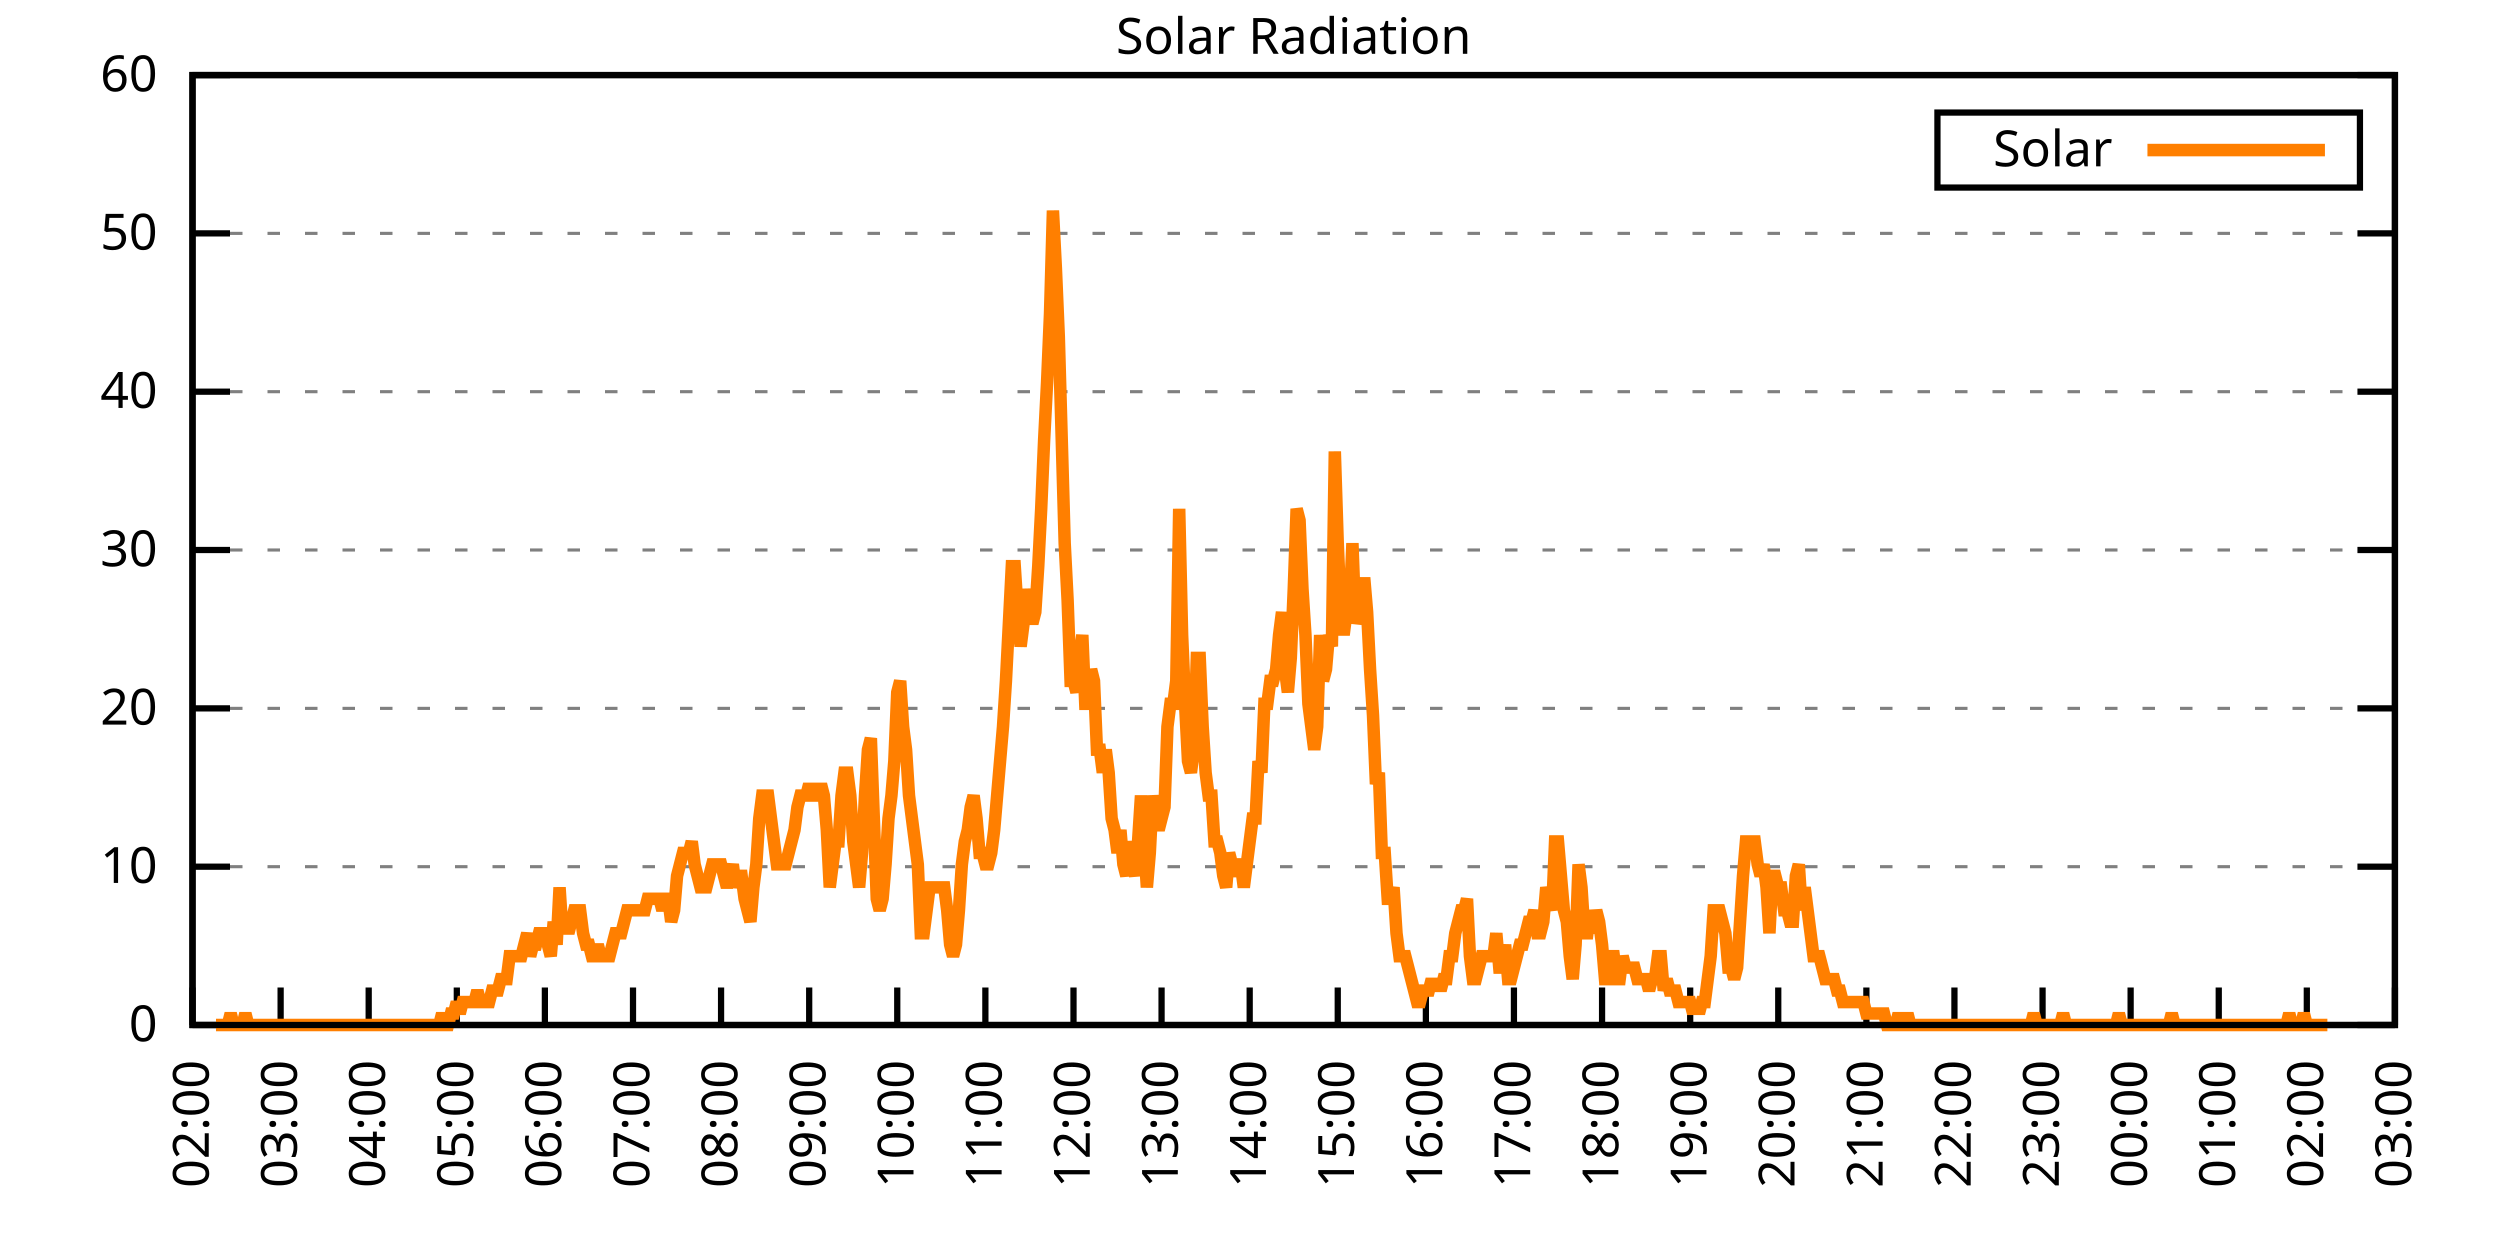
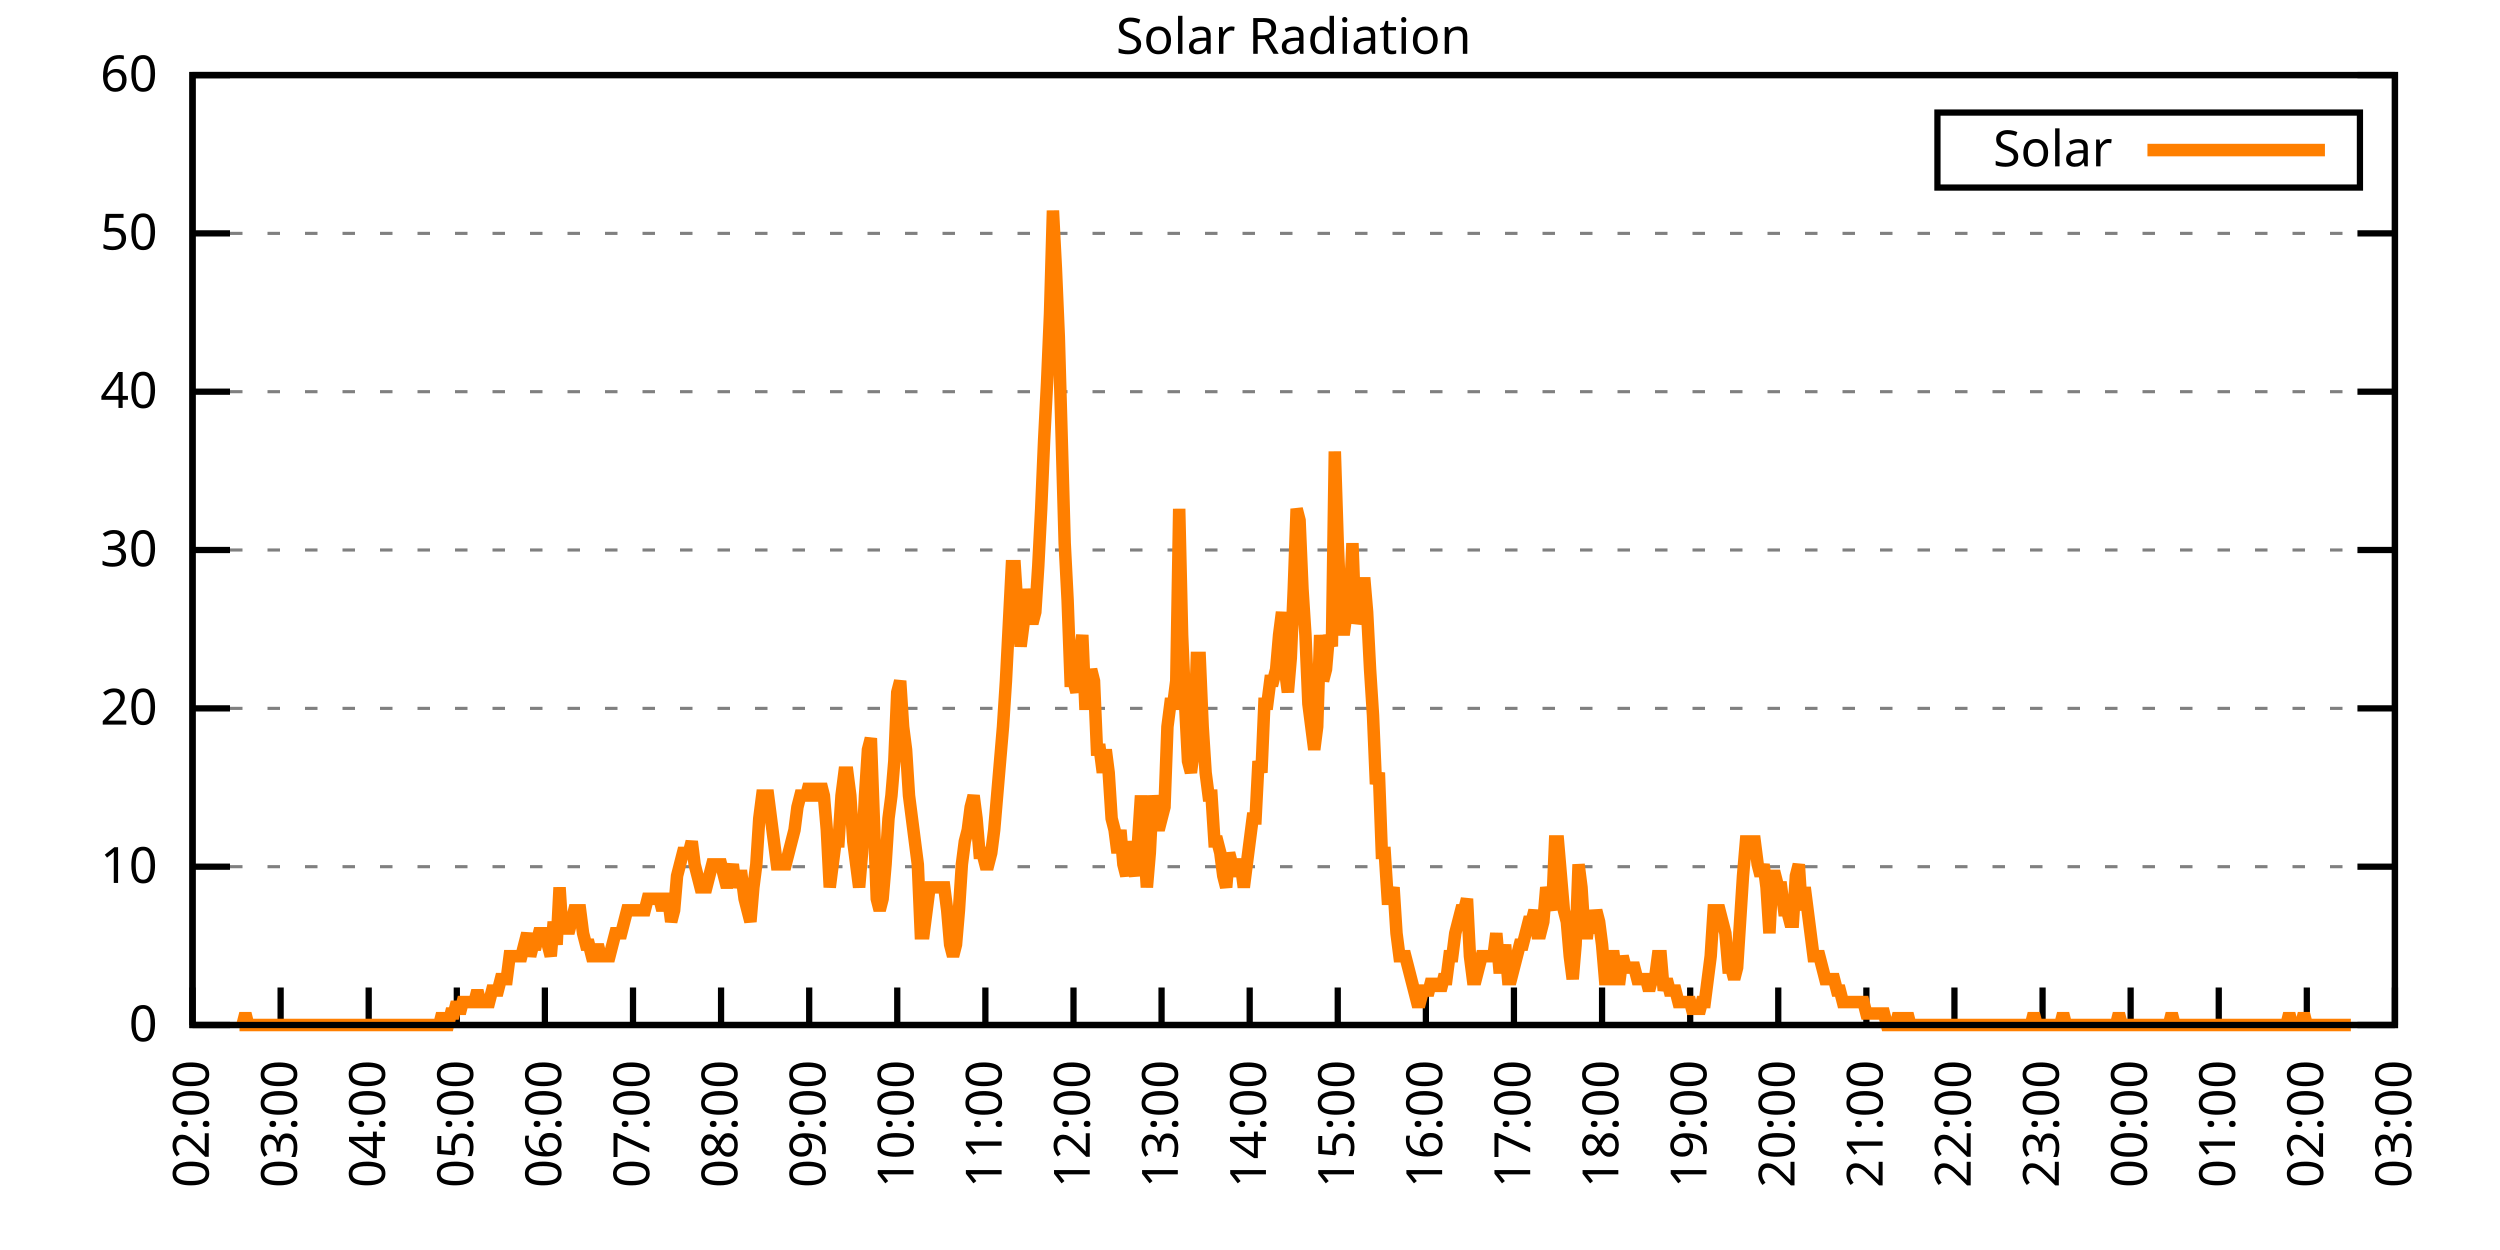
<svg xmlns="http://www.w3.org/2000/svg" xmlns:xlink="http://www.w3.org/1999/xlink" width="400" height="200" viewBox="0 0 400 200">
  <g id="gnuplot_canvas">
    <rect x="0" y="0" width="400" height="200" fill="none" />
    <defs>
      <circle id="gpDot" r="0.5" stroke-width="0.5" stroke="currentColor" />
      <path id="gpPt0" stroke-width="0.333" stroke="currentColor" d="M-1,0 h2 M0,-1 v2" />
      <path id="gpPt1" stroke-width="0.333" stroke="currentColor" d="M-1,-1 L1,1 M1,-1 L-1,1" />
      <path id="gpPt2" stroke-width="0.333" stroke="currentColor" d="M-1,0 L1,0 M0,-1 L0,1 M-1,-1 L1,1 M-1,1 L1,-1" />
      <rect id="gpPt3" stroke-width="0.333" stroke="currentColor" x="-1" y="-1" width="2" height="2" />
      <rect id="gpPt4" stroke-width="0.333" stroke="currentColor" fill="currentColor" x="-1" y="-1" width="2" height="2" />
      <circle id="gpPt5" stroke-width="0.333" stroke="currentColor" cx="0" cy="0" r="1" />
      <use xlink:href="#gpPt5" id="gpPt6" fill="currentColor" stroke="none" />
      <path id="gpPt7" stroke-width="0.333" stroke="currentColor" d="M0,-1.33 L-1.33,0.67 L1.33,0.67 z" />
      <use xlink:href="#gpPt7" id="gpPt8" fill="currentColor" stroke="none" />
      <use xlink:href="#gpPt7" id="gpPt9" stroke="currentColor" transform="rotate(180)" />
      <use xlink:href="#gpPt9" id="gpPt10" fill="currentColor" stroke="none" />
      <use xlink:href="#gpPt3" id="gpPt11" stroke="currentColor" transform="rotate(45)" />
      <use xlink:href="#gpPt11" id="gpPt12" fill="currentColor" stroke="none" />
      <path id="gpPt13" stroke-width="0.333" stroke="currentColor" d="M0,1.330 L1.265,0.411 L0.782,-1.067 L-0.782,-1.076 L-1.265,0.411 z" />
      <use xlink:href="#gpPt13" id="gpPt14" fill="currentColor" stroke="none" />
      <filter id="textbox" filterUnits="objectBoundingBox" x="0" y="0" height="1" width="1">
        <feFlood flood-color="white" flood-opacity="1" result="bgnd" />
        <feComposite in="SourceGraphic" in2="bgnd" operator="atop" />
      </filter>
      <filter id="greybox" filterUnits="objectBoundingBox" x="0" y="0" height="1" width="1">
        <feFlood flood-color="lightgrey" flood-opacity="1" result="grey" />
        <feComposite in="SourceGraphic" in2="grey" operator="atop" />
      </filter>
    </defs>
    <g fill="none" color="white" stroke="currentColor" stroke-width="1.00" stroke-linecap="butt" stroke-linejoin="miter">
</g>
    <g fill="none" color="black" stroke="currentColor" stroke-width="1.00" stroke-linecap="butt" stroke-linejoin="miter">
      <g stroke="none" shape-rendering="crispEdges">
        <polygon fill="rgb(255, 255, 255)" points="30.80,164.00 383.18,164.00 383.18,12.02 30.80,12.02 " />
      </g>
    </g>
    <g fill="none" color="black" stroke="currentColor" stroke-width="1.00" stroke-linecap="butt" stroke-linejoin="miter">
</g>
    <g fill="none" color="black" stroke="black" stroke-width="0.50" stroke-linecap="butt" stroke-linejoin="miter">
</g>
    <g fill="none" color="gray" stroke="currentColor" stroke-width="0.50" stroke-linecap="butt" stroke-linejoin="miter">
      <path stroke="gray" stroke-dasharray="2,4" class="gridline" d="M30.80,164.00 L383.19,164.00  " />
    </g>
    <g fill="none" color="gray" stroke="gray" stroke-width="1.00" stroke-linecap="butt" stroke-linejoin="miter">
</g>
    <g fill="none" color="black" stroke="currentColor" stroke-width="1.00" stroke-linecap="butt" stroke-linejoin="miter">
      <path stroke="black" d="M30.80,164.00 L36.80,164.00 M383.19,164.00 L377.19,164.00  " />
      <g transform="translate(25.20,166.60)" stroke="none" fill="black" font-family="Sans" font-size="8.00" text-anchor="end">
        <text>
          <tspan font-family="Sans"> 0</tspan>
        </text>
      </g>
    </g>
    <g fill="none" color="black" stroke="currentColor" stroke-width="1.00" stroke-linecap="butt" stroke-linejoin="miter">
</g>
    <g fill="none" color="black" stroke="black" stroke-width="0.50" stroke-linecap="butt" stroke-linejoin="miter">
</g>
    <g fill="none" color="gray" stroke="currentColor" stroke-width="0.50" stroke-linecap="butt" stroke-linejoin="miter">
      <path stroke="gray" stroke-dasharray="2,4" class="gridline" d="M30.80,138.67 L383.19,138.67  " />
    </g>
    <g fill="none" color="gray" stroke="gray" stroke-width="1.00" stroke-linecap="butt" stroke-linejoin="miter">
</g>
    <g fill="none" color="black" stroke="currentColor" stroke-width="1.00" stroke-linecap="butt" stroke-linejoin="miter">
      <path stroke="black" d="M30.80,138.67 L36.80,138.67 M383.19,138.67 L377.19,138.67  " />
      <g transform="translate(25.20,141.27)" stroke="none" fill="black" font-family="Sans" font-size="8.00" text-anchor="end">
        <text>
          <tspan font-family="Sans"> 10</tspan>
        </text>
      </g>
    </g>
    <g fill="none" color="black" stroke="currentColor" stroke-width="1.00" stroke-linecap="butt" stroke-linejoin="miter">
</g>
    <g fill="none" color="black" stroke="black" stroke-width="0.50" stroke-linecap="butt" stroke-linejoin="miter">
</g>
    <g fill="none" color="gray" stroke="currentColor" stroke-width="0.50" stroke-linecap="butt" stroke-linejoin="miter">
      <path stroke="gray" stroke-dasharray="2,4" class="gridline" d="M30.80,113.34 L383.19,113.34  " />
    </g>
    <g fill="none" color="gray" stroke="gray" stroke-width="1.00" stroke-linecap="butt" stroke-linejoin="miter">
</g>
    <g fill="none" color="black" stroke="currentColor" stroke-width="1.00" stroke-linecap="butt" stroke-linejoin="miter">
      <path stroke="black" d="M30.80,113.34 L36.80,113.34 M383.19,113.34 L377.19,113.34  " />
      <g transform="translate(25.20,115.94)" stroke="none" fill="black" font-family="Sans" font-size="8.00" text-anchor="end">
        <text>
          <tspan font-family="Sans"> 20</tspan>
        </text>
      </g>
    </g>
    <g fill="none" color="black" stroke="currentColor" stroke-width="1.00" stroke-linecap="butt" stroke-linejoin="miter">
</g>
    <g fill="none" color="black" stroke="black" stroke-width="0.50" stroke-linecap="butt" stroke-linejoin="miter">
</g>
    <g fill="none" color="gray" stroke="currentColor" stroke-width="0.50" stroke-linecap="butt" stroke-linejoin="miter">
      <path stroke="gray" stroke-dasharray="2,4" class="gridline" d="M30.80,88.00 L383.19,88.00  " />
    </g>
    <g fill="none" color="gray" stroke="gray" stroke-width="1.00" stroke-linecap="butt" stroke-linejoin="miter">
</g>
    <g fill="none" color="black" stroke="currentColor" stroke-width="1.00" stroke-linecap="butt" stroke-linejoin="miter">
      <path stroke="black" d="M30.80,88.00 L36.80,88.00 M383.19,88.00 L377.19,88.00  " />
      <g transform="translate(25.20,90.60)" stroke="none" fill="black" font-family="Sans" font-size="8.00" text-anchor="end">
        <text>
          <tspan font-family="Sans"> 30</tspan>
        </text>
      </g>
    </g>
    <g fill="none" color="black" stroke="currentColor" stroke-width="1.00" stroke-linecap="butt" stroke-linejoin="miter">
</g>
    <g fill="none" color="black" stroke="black" stroke-width="0.50" stroke-linecap="butt" stroke-linejoin="miter">
</g>
    <g fill="none" color="gray" stroke="currentColor" stroke-width="0.50" stroke-linecap="butt" stroke-linejoin="miter">
      <path stroke="gray" stroke-dasharray="2,4" class="gridline" d="M30.80,62.67 L383.19,62.67  " />
    </g>
    <g fill="none" color="gray" stroke="gray" stroke-width="1.00" stroke-linecap="butt" stroke-linejoin="miter">
</g>
    <g fill="none" color="black" stroke="currentColor" stroke-width="1.00" stroke-linecap="butt" stroke-linejoin="miter">
      <path stroke="black" d="M30.80,62.67 L36.80,62.67 M383.19,62.67 L377.19,62.67  " />
      <g transform="translate(25.20,65.27)" stroke="none" fill="black" font-family="Sans" font-size="8.00" text-anchor="end">
        <text>
          <tspan font-family="Sans"> 40</tspan>
        </text>
      </g>
    </g>
    <g fill="none" color="black" stroke="currentColor" stroke-width="1.00" stroke-linecap="butt" stroke-linejoin="miter">
</g>
    <g fill="none" color="black" stroke="black" stroke-width="0.50" stroke-linecap="butt" stroke-linejoin="miter">
</g>
    <g fill="none" color="gray" stroke="currentColor" stroke-width="0.50" stroke-linecap="butt" stroke-linejoin="miter">
      <path stroke="gray" stroke-dasharray="2,4" class="gridline" d="M30.80,37.34 L383.19,37.34  " />
    </g>
    <g fill="none" color="gray" stroke="gray" stroke-width="1.00" stroke-linecap="butt" stroke-linejoin="miter">
</g>
    <g fill="none" color="black" stroke="currentColor" stroke-width="1.00" stroke-linecap="butt" stroke-linejoin="miter">
      <path stroke="black" d="M30.80,37.34 L36.80,37.34 M383.19,37.34 L377.19,37.34  " />
      <g transform="translate(25.20,39.94)" stroke="none" fill="black" font-family="Sans" font-size="8.00" text-anchor="end">
        <text>
          <tspan font-family="Sans"> 50</tspan>
        </text>
      </g>
    </g>
    <g fill="none" color="black" stroke="currentColor" stroke-width="1.00" stroke-linecap="butt" stroke-linejoin="miter">
</g>
    <g fill="none" color="black" stroke="black" stroke-width="0.50" stroke-linecap="butt" stroke-linejoin="miter">
</g>
    <g fill="none" color="gray" stroke="currentColor" stroke-width="0.50" stroke-linecap="butt" stroke-linejoin="miter">
      <path stroke="gray" stroke-dasharray="2,4" class="gridline" d="M30.80,12.01 L383.19,12.01  " />
    </g>
    <g fill="none" color="gray" stroke="gray" stroke-width="1.00" stroke-linecap="butt" stroke-linejoin="miter">
</g>
    <g fill="none" color="black" stroke="currentColor" stroke-width="1.00" stroke-linecap="butt" stroke-linejoin="miter">
      <path stroke="black" d="M30.80,12.01 L36.80,12.01 M383.19,12.01 L377.19,12.01  " />
      <g transform="translate(25.20,14.61)" stroke="none" fill="black" font-family="Sans" font-size="8.00" text-anchor="end">
        <text>
          <tspan font-family="Sans"> 60</tspan>
        </text>
      </g>
    </g>
    <g fill="none" color="black" stroke="currentColor" stroke-width="1.00" stroke-linecap="butt" stroke-linejoin="miter">
      <path stroke="black" d="M30.80,164.00 L30.80,158.00  " />
      <g transform="translate(33.40,169.60) rotate(270.00)" stroke="none" fill="black" font-family="Sans" font-size="8.00" text-anchor="end">
        <text>
          <tspan font-family="Sans">02:00</tspan>
        </text>
      </g>
    </g>
    <g fill="none" color="black" stroke="currentColor" stroke-width="1.00" stroke-linecap="butt" stroke-linejoin="miter">
      <path stroke="black" d="M44.90,164.00 L44.90,158.00  " />
      <g transform="translate(47.50,169.60) rotate(270.00)" stroke="none" fill="black" font-family="Sans" font-size="8.00" text-anchor="end">
        <text>
          <tspan font-family="Sans">03:00</tspan>
        </text>
      </g>
    </g>
    <g fill="none" color="black" stroke="currentColor" stroke-width="1.00" stroke-linecap="butt" stroke-linejoin="miter">
      <path stroke="black" d="M58.99,164.00 L58.99,158.00  " />
      <g transform="translate(61.59,169.60) rotate(270.00)" stroke="none" fill="black" font-family="Sans" font-size="8.00" text-anchor="end">
        <text>
          <tspan font-family="Sans">04:00</tspan>
        </text>
      </g>
    </g>
    <g fill="none" color="black" stroke="currentColor" stroke-width="1.00" stroke-linecap="butt" stroke-linejoin="miter">
      <path stroke="black" d="M73.09,164.00 L73.09,158.00  " />
      <g transform="translate(75.69,169.60) rotate(270.00)" stroke="none" fill="black" font-family="Sans" font-size="8.00" text-anchor="end">
        <text>
          <tspan font-family="Sans">05:00</tspan>
        </text>
      </g>
    </g>
    <g fill="none" color="black" stroke="currentColor" stroke-width="1.00" stroke-linecap="butt" stroke-linejoin="miter">
      <path stroke="black" d="M87.18,164.00 L87.18,158.00  " />
      <g transform="translate(89.78,169.60) rotate(270.00)" stroke="none" fill="black" font-family="Sans" font-size="8.00" text-anchor="end">
        <text>
          <tspan font-family="Sans">06:00</tspan>
        </text>
      </g>
    </g>
    <g fill="none" color="black" stroke="currentColor" stroke-width="1.00" stroke-linecap="butt" stroke-linejoin="miter">
      <path stroke="black" d="M101.28,164.00 L101.28,158.00  " />
      <g transform="translate(103.88,169.60) rotate(270.00)" stroke="none" fill="black" font-family="Sans" font-size="8.00" text-anchor="end">
        <text>
          <tspan font-family="Sans">07:00</tspan>
        </text>
      </g>
    </g>
    <g fill="none" color="black" stroke="currentColor" stroke-width="1.00" stroke-linecap="butt" stroke-linejoin="miter">
      <path stroke="black" d="M115.37,164.00 L115.37,158.00  " />
      <g transform="translate(117.97,169.60) rotate(270.00)" stroke="none" fill="black" font-family="Sans" font-size="8.00" text-anchor="end">
        <text>
          <tspan font-family="Sans">08:00</tspan>
        </text>
      </g>
    </g>
    <g fill="none" color="black" stroke="currentColor" stroke-width="1.00" stroke-linecap="butt" stroke-linejoin="miter">
      <path stroke="black" d="M129.47,164.00 L129.47,158.00  " />
      <g transform="translate(132.07,169.60) rotate(270.00)" stroke="none" fill="black" font-family="Sans" font-size="8.00" text-anchor="end">
        <text>
          <tspan font-family="Sans">09:00</tspan>
        </text>
      </g>
    </g>
    <g fill="none" color="black" stroke="currentColor" stroke-width="1.00" stroke-linecap="butt" stroke-linejoin="miter">
      <path stroke="black" d="M143.56,164.00 L143.56,158.00  " />
      <g transform="translate(146.16,169.60) rotate(270.00)" stroke="none" fill="black" font-family="Sans" font-size="8.00" text-anchor="end">
        <text>
          <tspan font-family="Sans">10:00</tspan>
        </text>
      </g>
    </g>
    <g fill="none" color="black" stroke="currentColor" stroke-width="1.00" stroke-linecap="butt" stroke-linejoin="miter">
      <path stroke="black" d="M157.66,164.00 L157.66,158.00  " />
      <g transform="translate(160.26,169.60) rotate(270.00)" stroke="none" fill="black" font-family="Sans" font-size="8.00" text-anchor="end">
        <text>
          <tspan font-family="Sans">11:00</tspan>
        </text>
      </g>
    </g>
    <g fill="none" color="black" stroke="currentColor" stroke-width="1.00" stroke-linecap="butt" stroke-linejoin="miter">
      <path stroke="black" d="M171.76,164.00 L171.76,158.00  " />
      <g transform="translate(174.36,169.60) rotate(270.00)" stroke="none" fill="black" font-family="Sans" font-size="8.00" text-anchor="end">
        <text>
          <tspan font-family="Sans">12:00</tspan>
        </text>
      </g>
    </g>
    <g fill="none" color="black" stroke="currentColor" stroke-width="1.00" stroke-linecap="butt" stroke-linejoin="miter">
      <path stroke="black" d="M185.85,164.00 L185.85,158.00  " />
      <g transform="translate(188.45,169.60) rotate(270.00)" stroke="none" fill="black" font-family="Sans" font-size="8.00" text-anchor="end">
        <text>
          <tspan font-family="Sans">13:00</tspan>
        </text>
      </g>
    </g>
    <g fill="none" color="black" stroke="currentColor" stroke-width="1.00" stroke-linecap="butt" stroke-linejoin="miter">
      <path stroke="black" d="M199.95,164.00 L199.95,158.00  " />
      <g transform="translate(202.55,169.60) rotate(270.00)" stroke="none" fill="black" font-family="Sans" font-size="8.00" text-anchor="end">
        <text>
          <tspan font-family="Sans">14:00</tspan>
        </text>
      </g>
    </g>
    <g fill="none" color="black" stroke="currentColor" stroke-width="1.00" stroke-linecap="butt" stroke-linejoin="miter">
      <path stroke="black" d="M214.04,164.00 L214.04,158.00  " />
      <g transform="translate(216.64,169.60) rotate(270.00)" stroke="none" fill="black" font-family="Sans" font-size="8.00" text-anchor="end">
        <text>
          <tspan font-family="Sans">15:00</tspan>
        </text>
      </g>
    </g>
    <g fill="none" color="black" stroke="currentColor" stroke-width="1.00" stroke-linecap="butt" stroke-linejoin="miter">
      <path stroke="black" d="M228.14,164.00 L228.14,158.00  " />
      <g transform="translate(230.74,169.60) rotate(270.00)" stroke="none" fill="black" font-family="Sans" font-size="8.00" text-anchor="end">
        <text>
          <tspan font-family="Sans">16:00</tspan>
        </text>
      </g>
    </g>
    <g fill="none" color="black" stroke="currentColor" stroke-width="1.00" stroke-linecap="butt" stroke-linejoin="miter">
      <path stroke="black" d="M242.23,164.00 L242.23,158.00  " />
      <g transform="translate(244.83,169.60) rotate(270.00)" stroke="none" fill="black" font-family="Sans" font-size="8.00" text-anchor="end">
        <text>
          <tspan font-family="Sans">17:00</tspan>
        </text>
      </g>
    </g>
    <g fill="none" color="black" stroke="currentColor" stroke-width="1.00" stroke-linecap="butt" stroke-linejoin="miter">
      <path stroke="black" d="M256.33,164.00 L256.33,158.00  " />
      <g transform="translate(258.93,169.60) rotate(270.00)" stroke="none" fill="black" font-family="Sans" font-size="8.00" text-anchor="end">
        <text>
          <tspan font-family="Sans">18:00</tspan>
        </text>
      </g>
    </g>
    <g fill="none" color="black" stroke="currentColor" stroke-width="1.00" stroke-linecap="butt" stroke-linejoin="miter">
      <path stroke="black" d="M270.43,164.00 L270.43,158.00  " />
      <g transform="translate(273.03,169.60) rotate(270.00)" stroke="none" fill="black" font-family="Sans" font-size="8.00" text-anchor="end">
        <text>
          <tspan font-family="Sans">19:00</tspan>
        </text>
      </g>
    </g>
    <g fill="none" color="black" stroke="currentColor" stroke-width="1.00" stroke-linecap="butt" stroke-linejoin="miter">
      <path stroke="black" d="M284.52,164.00 L284.52,158.00  " />
      <g transform="translate(287.12,169.60) rotate(270.00)" stroke="none" fill="black" font-family="Sans" font-size="8.00" text-anchor="end">
        <text>
          <tspan font-family="Sans">20:00</tspan>
        </text>
      </g>
    </g>
    <g fill="none" color="black" stroke="currentColor" stroke-width="1.00" stroke-linecap="butt" stroke-linejoin="miter">
      <path stroke="black" d="M298.62,164.00 L298.62,158.00  " />
      <g transform="translate(301.22,169.60) rotate(270.00)" stroke="none" fill="black" font-family="Sans" font-size="8.00" text-anchor="end">
        <text>
          <tspan font-family="Sans">21:00</tspan>
        </text>
      </g>
    </g>
    <g fill="none" color="black" stroke="currentColor" stroke-width="1.00" stroke-linecap="butt" stroke-linejoin="miter">
      <path stroke="black" d="M312.71,164.00 L312.71,158.00  " />
      <g transform="translate(315.31,169.60) rotate(270.00)" stroke="none" fill="black" font-family="Sans" font-size="8.00" text-anchor="end">
        <text>
          <tspan font-family="Sans">22:00</tspan>
        </text>
      </g>
    </g>
    <g fill="none" color="black" stroke="currentColor" stroke-width="1.00" stroke-linecap="butt" stroke-linejoin="miter">
      <path stroke="black" d="M326.81,164.00 L326.81,158.00  " />
      <g transform="translate(329.41,169.60) rotate(270.00)" stroke="none" fill="black" font-family="Sans" font-size="8.00" text-anchor="end">
        <text>
          <tspan font-family="Sans">23:00</tspan>
        </text>
      </g>
    </g>
    <g fill="none" color="black" stroke="currentColor" stroke-width="1.00" stroke-linecap="butt" stroke-linejoin="miter">
      <path stroke="black" d="M340.90,164.00 L340.90,158.00  " />
      <g transform="translate(343.50,169.60) rotate(270.00)" stroke="none" fill="black" font-family="Sans" font-size="8.00" text-anchor="end">
        <text>
          <tspan font-family="Sans">00:00</tspan>
        </text>
      </g>
    </g>
    <g fill="none" color="black" stroke="currentColor" stroke-width="1.00" stroke-linecap="butt" stroke-linejoin="miter">
      <path stroke="black" d="M355.00,164.00 L355.00,158.00  " />
      <g transform="translate(357.60,169.60) rotate(270.00)" stroke="none" fill="black" font-family="Sans" font-size="8.00" text-anchor="end">
        <text>
          <tspan font-family="Sans">01:00</tspan>
        </text>
      </g>
    </g>
    <g fill="none" color="black" stroke="currentColor" stroke-width="1.00" stroke-linecap="butt" stroke-linejoin="miter">
      <path stroke="black" d="M369.09,164.00 L369.09,158.00  " />
      <g transform="translate(371.69,169.60) rotate(270.00)" stroke="none" fill="black" font-family="Sans" font-size="8.00" text-anchor="end">
        <text>
          <tspan font-family="Sans">02:00</tspan>
        </text>
      </g>
    </g>
    <g fill="none" color="black" stroke="currentColor" stroke-width="1.00" stroke-linecap="butt" stroke-linejoin="miter">
      <path stroke="black" d="M383.19,164.00 L383.19,158.00  " />
      <g transform="translate(385.79,169.60) rotate(270.00)" stroke="none" fill="black" font-family="Sans" font-size="8.00" text-anchor="end">
        <text>
          <tspan font-family="Sans">03:00</tspan>
        </text>
      </g>
    </g>
    <g fill="none" color="black" stroke="currentColor" stroke-width="1.00" stroke-linecap="butt" stroke-linejoin="miter">
</g>
    <g fill="none" color="black" stroke="currentColor" stroke-width="1.00" stroke-linecap="butt" stroke-linejoin="miter">
      <path stroke="black" d="M30.80,12.01 L30.80,164.00 L383.19,164.00 L383.19,12.01 L30.80,12.01 Z  " />
    </g>
    <g fill="none" color="black" stroke="currentColor" stroke-width="1.00" stroke-linecap="butt" stroke-linejoin="miter">
</g>
    <g fill="none" color="black" stroke="currentColor" stroke-width="1.00" stroke-linecap="butt" stroke-linejoin="miter">
      <path stroke="black" d="M309.99,30.01 L309.99,18.01 L377.59,18.01 L377.59,30.01 L309.99,30.01 Z  " />
    </g>
    <g id="Solar_Radiation_plot_1">
      <g fill="none" color="white" stroke="black" stroke-width="2.00" stroke-linecap="butt" stroke-linejoin="miter">
</g>
      <g fill="none" color="black" stroke="currentColor" stroke-width="2.00" stroke-linecap="butt" stroke-linejoin="miter">
        <g transform="translate(337.99,26.61)" stroke="none" fill="black" font-family="Sans" font-size="8.00" text-anchor="end">
          <text>
            <tspan font-family="Sans">Solar</tspan>
          </text>
        </g>
      </g>
      <g fill="none" color="black" stroke="currentColor" stroke-width="2.00" stroke-linecap="butt" stroke-linejoin="miter">
-         <path stroke="rgb(255, 127,   0)" d="M343.59,24.01 L371.99,24.01 M34.56,164.00 L35.03,164.00 L35.50,164.00 L35.97,164.00 L36.44,164.00 L36.91,162.16   L37.38,164.00 L37.85,164.00 L38.32,164.00 L38.79,164.00 L39.26,162.16 L39.73,164.00 L40.20,164.00 L40.67,164.00   L41.14,164.00 L41.61,164.00 L42.08,164.00 L42.55,164.00 L43.02,164.00 L43.49,164.00 L43.96,164.00 L44.43,164.00   L44.90,164.00 L45.37,164.00 L45.84,164.00 L46.31,164.00 L46.78,164.00 L47.24,164.00 L47.71,164.00 L48.18,164.00   L48.65,164.00 L49.12,164.00 L49.59,164.00 L50.06,164.00 L50.53,164.00 L51.00,164.00 L51.47,164.00 L51.94,164.00   L52.41,164.00 L52.88,164.00 L53.35,164.00 L53.82,164.00 L54.29,164.00 L54.76,164.00 L55.23,164.00 L55.70,164.00   L56.17,164.00 L56.64,164.00 L57.11,164.00 L57.58,164.00 L58.05,164.00 L58.52,164.00 L58.99,164.00 L59.46,164.00   L59.93,164.00 L60.40,164.00 L60.87,164.00 L61.34,164.00 L61.81,164.00 L62.28,164.00 L62.75,164.00 L63.22,164.00   L63.69,164.00 L64.16,164.00 L64.63,164.00 L65.10,164.00 L65.57,164.00 L66.04,164.00 L66.51,164.00 L66.98,164.00   L67.45,164.00 L67.92,164.00 L68.39,164.00 L68.86,164.00 L69.33,164.00 L69.80,164.00 L70.27,164.00 L70.74,162.16   L71.21,164.00 L71.68,164.00 L72.15,162.16 L72.62,162.16 L73.09,160.33 L73.56,162.16 L74.03,160.33 L74.50,160.33   L74.97,160.33 L75.44,160.33 L75.91,160.33 L76.38,158.49 L76.85,160.33 L77.32,160.33 L77.79,160.33 L78.26,160.33   L78.73,158.49 L79.19,158.49 L79.66,158.49 L80.13,156.66 L80.60,156.66 L81.07,156.66 L81.54,152.99 L82.01,152.99   L82.48,152.99 L82.95,152.99 L83.42,152.99 L83.89,151.15 L84.36,149.32 L84.83,152.99 L85.30,151.15 L85.77,151.15   L86.24,149.32 L86.71,149.32 L87.18,149.32 L87.65,151.15 L88.12,152.99 L88.59,147.48 L89.06,151.15 L89.53,141.98   L90.00,149.32 L90.47,147.48 L90.94,149.32 L91.41,147.48 L91.88,145.65 L92.35,145.65 L92.82,145.65 L93.29,149.32   L93.76,151.15 L94.23,151.15 L94.70,152.99 L95.17,152.99 L95.64,151.15 L96.11,152.99 L96.58,152.99 L97.05,152.99   L97.52,152.99 L97.99,151.15 L98.46,149.32 L98.93,149.32 L99.40,149.32 L99.87,147.48 L100.34,145.65 L100.81,145.65   L101.28,145.65 L101.75,145.65 L102.22,145.65 L102.69,145.65 L103.16,145.65 L103.63,143.81 L104.10,143.81 L104.57,143.81   L105.04,143.81 L105.51,143.81 L105.98,145.65 L106.45,143.81 L106.92,143.81 L107.39,147.48 L107.86,145.65 L108.33,140.14   L108.80,138.30 L109.27,136.47 L109.74,136.47 L110.21,136.47 L110.68,134.63 L111.14,138.30 L111.61,140.14 L112.08,141.98   L112.55,141.98 L113.02,141.98 L113.49,140.14 L113.96,138.30 L114.43,138.30 L114.90,138.30 L115.37,138.30 L115.84,140.14   L116.31,141.98 L116.78,140.14 L117.25,138.30 L117.72,141.98 L118.19,140.14 L118.66,140.14 L119.13,143.81 L119.60,145.65   L120.07,147.48 L120.54,141.98 L121.01,138.30 L121.48,130.96 L121.95,127.29 L122.42,127.29 L122.89,127.29 L123.36,130.96   L123.83,134.63 L124.30,138.30 L124.77,138.30 L125.24,138.30 L125.71,138.30 L126.18,136.47 L126.65,134.63 L127.12,132.80   L127.59,129.13 L128.06,127.29 L128.53,127.29 L129.00,127.29 L129.47,125.46 L129.94,127.29 L130.41,127.29 L130.88,127.29   L131.35,125.46 L131.82,127.29 L132.29,132.80 L132.76,141.98 L133.23,138.30 L133.70,134.63 L134.17,134.63 L134.64,127.29   L135.11,123.62 L135.58,123.62 L136.05,127.29 L136.52,134.63 L136.99,138.30 L137.46,141.98 L137.93,136.47 L138.40,127.29   L138.87,119.95 L139.34,118.12 L139.81,130.96 L140.28,143.81 L140.75,145.65 L141.22,143.81 L141.69,138.30 L142.16,130.96   L142.63,127.29 L143.09,121.79 L143.56,110.77 L144.03,108.94 L144.50,116.28 L144.97,119.95 L145.44,127.29 L145.91,130.96   L146.38,134.63 L146.85,138.30 L147.32,149.32 L147.79,149.32 L148.26,145.65 L148.73,141.98 L149.20,141.98 L149.67,141.98   L150.14,141.98 L150.61,141.98 L151.08,141.98 L151.55,145.65 L152.02,151.15 L152.49,152.99 L152.96,151.15 L153.43,145.65   L153.90,138.30 L154.37,134.63 L154.84,132.80 L155.31,129.13 L155.78,127.29 L156.25,130.96 L156.72,136.47 L157.19,136.47   L157.66,138.30 L158.13,138.30 L158.60,136.47 L159.07,132.80 L159.54,127.29 L160.01,121.79 L160.48,116.28 L160.95,108.94   L161.42,99.76 L161.89,90.59 L162.36,90.59 L162.83,97.93 L163.30,103.43 L163.77,99.76 L164.24,94.26 L164.71,97.93   L165.18,99.76 L165.65,97.93 L166.12,90.59 L166.59,81.41 L167.06,70.40 L167.53,61.22 L168.00,50.21 L168.47,33.69   L168.94,42.87 L169.41,53.88 L169.88,70.40 L170.35,86.91 L170.82,96.09 L171.29,108.94 L171.76,108.94 L172.23,110.77   L172.70,105.27 L173.17,101.60 L173.64,112.61 L174.11,112.61 L174.58,107.10 L175.04,108.94 L175.51,119.95 L175.98,119.95   L176.45,123.62 L176.92,119.95 L177.39,123.62 L177.86,130.96 L178.33,132.80 L178.80,136.47 L179.27,132.80 L179.74,138.30   L180.21,140.14 L180.68,134.63 L181.15,138.30 L181.62,140.14 L182.09,134.63 L182.56,127.29 L183.03,134.63 L183.50,141.98   L183.97,136.47 L184.44,127.29 L184.91,130.96 L185.38,132.80 L185.85,130.96 L186.32,129.13 L186.79,116.28 L187.26,112.61   L187.73,112.61 L188.20,108.94 L188.67,81.41 L189.14,101.60 L189.61,112.61 L190.08,121.79 L190.55,123.62 L191.02,119.95   L191.49,105.27 L191.96,105.27 L192.43,116.28 L192.90,123.62 L193.37,127.29 L193.84,127.29 L194.31,134.63 L194.78,134.63   L195.25,136.47 L195.72,140.14 L196.19,141.98 L196.66,136.47 L197.13,138.30 L197.60,140.14 L198.07,138.30 L198.54,138.30   L199.01,141.98 L199.48,138.30 L199.95,134.63 L200.42,130.96 L200.89,130.96 L201.36,121.79 L201.83,123.62 L202.30,112.61   L202.77,112.61 L203.24,108.94 L203.71,108.94 L204.18,107.10 L204.65,101.60 L205.12,97.93 L205.59,107.10 L206.06,110.77   L206.53,105.27 L207.00,94.26 L207.46,81.41 L207.93,83.24 L208.40,94.26 L208.87,101.60 L209.34,112.61 L209.81,116.28   L210.28,119.95 L210.75,116.28 L211.22,101.60 L211.69,108.94 L212.16,107.10 L212.63,101.60 L213.10,103.43 L213.57,72.23   L214.04,86.91 L214.51,97.93 L214.98,101.60 L215.45,97.93 L215.92,97.93 L216.39,86.91 L216.86,99.76 L217.33,97.93   L217.80,97.93 L218.27,92.42 L218.74,97.93 L219.21,107.10 L219.68,114.44 L220.15,125.46 L220.62,123.62 L221.09,136.47   L221.56,136.47 L222.03,143.81 L222.50,143.81 L222.97,141.98 L223.44,149.32 L223.91,152.99 L224.38,152.99 L224.85,152.99   L225.32,154.82 L225.79,156.66 L226.26,158.49 L226.73,160.33 L227.20,160.33 L227.67,158.49 L228.14,158.49 L228.61,158.49   L229.08,156.66 L229.55,158.49 L230.02,156.66 L230.49,158.49 L230.96,156.66 L231.43,156.66 L231.90,152.99 L232.37,152.99   L232.84,149.32 L233.31,147.48 L233.78,145.65 L234.25,145.65 L234.72,143.81 L235.19,152.99 L235.66,156.66 L236.13,156.66   L236.60,154.82 L237.07,152.99 L237.54,152.99 L238.01,152.99 L238.48,152.99 L238.95,152.99 L239.41,149.32 L239.88,154.82   L240.35,154.82 L240.82,151.15 L241.29,156.66 L241.76,156.66 L242.23,154.82 L242.70,152.99 L243.17,151.15 L243.64,151.15   L244.11,149.32 L244.58,147.48 L245.05,147.48 L245.52,145.65 L245.99,149.32 L246.46,149.32 L246.93,147.48 L247.40,141.98   L247.87,143.81 L248.34,145.65 L248.81,134.63 L249.28,134.63 L249.75,140.14 L250.22,145.65 L250.69,147.48 L251.16,152.99   L251.63,156.66 L252.10,151.15 L252.57,138.30 L253.04,141.98 L253.51,149.32 L253.98,149.32 L254.45,145.65 L254.92,149.32   L255.39,145.65 L255.86,147.48 L256.33,151.15 L256.80,156.66 L257.27,156.66 L257.74,152.99 L258.21,152.99 L258.68,156.66   L259.15,156.66 L259.62,152.99 L260.09,154.82 L260.56,154.82 L261.03,154.82 L261.50,154.82 L261.97,156.66 L262.44,156.66   L262.91,156.66 L263.38,156.66 L263.85,158.49 L264.32,156.66 L264.79,156.66 L265.26,152.99 L265.73,152.99 L266.20,158.49   L266.67,156.66 L267.14,158.49 L267.61,158.49 L268.08,158.49 L268.55,160.33 L269.02,160.33 L269.49,160.33 L269.96,160.33   L270.43,160.33 L270.90,162.16 L271.36,160.33 L271.83,162.16 L272.30,160.33 L272.77,160.33 L273.24,156.66 L273.71,152.99   L274.18,145.65 L274.65,145.65 L275.12,145.65 L275.59,147.48 L276.06,149.32 L276.53,154.82 L277.00,154.82 L277.47,156.66   L277.94,154.82 L278.41,147.48 L278.88,140.14 L279.35,134.63 L279.82,134.63 L280.29,134.63 L280.76,134.63 L281.23,138.30   L281.70,140.14 L282.17,138.30 L282.64,141.98 L283.11,149.32 L283.58,140.14 L284.05,140.14 L284.52,141.98 L284.99,141.98   L285.46,145.65 L285.93,145.65 L286.40,147.48 L286.87,147.48 L287.34,140.14 L287.81,138.30 L288.28,145.65 L288.75,141.98   L289.22,145.65 L289.69,149.32 L290.16,152.99 L290.63,152.99 L291.10,152.99 L291.57,154.82 L292.04,156.66 L292.51,156.66   L292.98,156.66 L293.45,156.66 L293.92,158.49 L294.39,158.49 L294.86,160.33 L295.33,160.33 L295.80,160.33 L296.27,160.33   L296.74,160.33 L297.21,160.33 L297.68,160.33 L298.15,160.33 L298.62,162.16 L299.09,162.16 L299.56,162.16 L300.03,162.16   L300.50,162.16 L300.97,162.16 L301.44,162.16 L301.91,164.00 L302.38,164.00 L302.85,164.00 L303.31,164.00 L303.78,162.16   L304.25,164.00 L304.72,164.00 L305.19,162.16 L305.66,164.00 L306.13,164.00 L306.60,164.00 L307.07,164.00 L307.54,164.00   L308.01,164.00 L308.48,164.00 L308.95,164.00 L309.42,164.00 L309.89,164.00 L310.36,164.00 L310.83,164.00 L311.30,164.00   L311.77,164.00 L312.24,164.00 L312.71,164.00 L313.18,164.00 L313.65,164.00 L314.12,164.00 L314.59,164.00 L315.06,164.00   L315.53,164.00 L316.00,164.00 L316.47,164.00 L316.94,164.00 L317.41,164.00 L317.88,164.00 L318.35,164.00 L318.82,164.00   L319.29,164.00 L319.76,164.00 L320.23,164.00 L320.70,164.00 L321.17,164.00 L321.64,164.00 L322.11,164.00 L322.58,164.00   L323.05,164.00 L323.52,164.00 L323.99,164.00 L324.46,164.00 L324.93,164.00 L325.40,162.16 L325.87,164.00 L326.34,164.00   L326.81,164.00 L327.28,164.00 L327.75,164.00 L328.22,164.00 L328.69,164.00 L329.16,164.00 L329.63,164.00 L330.10,162.16   L330.57,164.00 L331.04,164.00 L331.51,164.00 L331.98,164.00 L332.45,164.00 L332.92,164.00 L333.39,164.00 L333.86,164.00   L334.33,164.00 L334.80,164.00 L335.26,164.00 L335.73,164.00 L336.20,164.00 L336.67,164.00 L337.14,164.00 L337.61,164.00   L338.08,164.00 L338.55,164.00 L339.02,162.16 L339.49,164.00 L339.96,164.00 L340.43,164.00 L340.90,164.00 L341.37,164.00   L341.84,164.00 L342.31,164.00 L342.78,164.00 L343.25,164.00 L343.72,164.00 L344.19,164.00 L344.66,164.00 L345.13,164.00   L345.60,164.00 L346.07,164.00 L346.54,164.00 L347.01,164.00 L347.48,162.16 L347.95,164.00 L348.42,164.00 L348.89,164.00   L349.36,164.00 L349.83,164.00 L350.30,164.00 L350.77,164.00 L351.24,164.00 L351.71,164.00 L352.18,164.00 L352.65,164.00   L353.12,164.00 L353.59,164.00 L354.06,164.00 L354.53,164.00 L355.00,164.00 L355.47,164.00 L355.94,164.00 L356.41,164.00   L356.88,164.00 L357.35,164.00 L357.82,164.00 L358.29,164.00 L358.76,164.00 L359.23,164.00 L359.70,164.00 L360.17,164.00   L360.64,164.00 L361.11,164.00 L361.58,164.00 L362.05,164.00 L362.52,164.00 L362.99,164.00 L363.46,164.00 L363.93,164.00   L364.40,164.00 L364.87,164.00 L365.34,164.00 L365.81,164.00 L366.28,162.16 L366.75,164.00 L367.21,164.00 L367.68,164.00   L368.15,164.00 L368.62,162.16 L369.09,164.00 L369.56,164.00 L370.03,164.00 L370.50,164.00 L370.97,164.00 L371.44,164.00   L371.91,164.00 L372.38,164.00  " />
+         <path stroke="rgb(255, 127,   0)" d="M343.59,24.01 L371.99,24.01 M38.32,164.00 L38.79,164.00 L39.26,162.16 L39.73,164.00 L40.20,164.00 L40.67,164.00   L41.14,164.00 L41.61,164.00 L42.08,164.00 L42.55,164.00 L43.02,164.00 L43.49,164.00 L43.96,164.00 L44.43,164.00   L44.90,164.00 L45.37,164.00 L45.84,164.00 L46.31,164.00 L46.78,164.00 L47.24,164.00 L47.71,164.00 L48.18,164.00   L48.65,164.00 L49.12,164.00 L49.59,164.00 L50.06,164.00 L50.53,164.00 L51.00,164.00 L51.47,164.00 L51.94,164.00   L52.41,164.00 L52.88,164.00 L53.35,164.00 L53.82,164.00 L54.29,164.00 L54.76,164.00 L55.23,164.00 L55.70,164.00   L56.17,164.00 L56.64,164.00 L57.11,164.00 L57.58,164.00 L58.05,164.00 L58.52,164.00 L58.99,164.00 L59.46,164.00   L59.93,164.00 L60.40,164.00 L60.87,164.00 L61.34,164.00 L61.81,164.00 L62.28,164.00 L62.75,164.00 L63.22,164.00   L63.69,164.00 L64.16,164.00 L64.63,164.00 L65.10,164.00 L65.57,164.00 L66.04,164.00 L66.51,164.00 L66.98,164.00   L67.45,164.00 L67.92,164.00 L68.39,164.00 L68.86,164.00 L69.33,164.00 L69.80,164.00 L70.27,164.00 L70.74,162.16   L71.21,164.00 L71.68,164.00 L72.15,162.16 L72.62,162.16 L73.09,160.33 L73.56,162.16 L74.03,160.33 L74.50,160.33   L74.97,160.33 L75.44,160.33 L75.91,160.33 L76.38,158.49 L76.85,160.33 L77.32,160.33 L77.79,160.33 L78.26,160.33   L78.73,158.49 L79.19,158.49 L79.66,158.49 L80.13,156.66 L80.60,156.66 L81.07,156.66 L81.54,152.99 L82.01,152.99   L82.48,152.99 L82.95,152.99 L83.42,152.99 L83.89,151.15 L84.36,149.32 L84.83,152.99 L85.30,151.15 L85.77,151.15   L86.24,149.32 L86.71,149.32 L87.18,149.32 L87.65,151.15 L88.12,152.99 L88.59,147.48 L89.06,151.15 L89.53,141.98   L90.00,149.32 L90.47,147.48 L90.94,149.32 L91.41,147.48 L91.88,145.65 L92.35,145.65 L92.82,145.65 L93.29,149.32   L93.76,151.15 L94.23,151.15 L94.70,152.99 L95.17,152.99 L95.64,151.15 L96.11,152.99 L96.58,152.99 L97.05,152.99   L97.52,152.99 L97.99,151.15 L98.46,149.32 L98.93,149.32 L99.40,149.32 L99.87,147.48 L100.34,145.65 L100.81,145.65   L101.28,145.65 L101.75,145.65 L102.22,145.65 L102.69,145.65 L103.16,145.65 L103.63,143.81 L104.10,143.81 L104.57,143.81   L105.04,143.81 L105.51,143.81 L105.98,145.65 L106.45,143.81 L106.92,143.81 L107.39,147.48 L107.86,145.65 L108.33,140.14   L108.80,138.30 L109.27,136.47 L109.74,136.47 L110.21,136.47 L110.68,134.63 L111.14,138.30 L111.61,140.14 L112.08,141.98   L112.55,141.98 L113.02,141.98 L113.49,140.14 L113.96,138.30 L114.43,138.30 L114.90,138.30 L115.37,138.30 L115.84,140.14   L116.31,141.98 L116.78,140.14 L117.25,138.30 L117.72,141.98 L118.19,140.14 L118.66,140.14 L119.13,143.81 L119.60,145.65   L120.07,147.48 L120.54,141.98 L121.01,138.30 L121.48,130.96 L121.95,127.29 L122.42,127.29 L122.89,127.29 L123.36,130.96   L123.83,134.63 L124.30,138.30 L124.77,138.30 L125.24,138.30 L125.71,138.30 L126.18,136.47 L126.65,134.63 L127.12,132.80   L127.59,129.13 L128.06,127.29 L128.53,127.29 L129.00,127.29 L129.47,125.46 L129.94,127.29 L130.41,127.29 L130.88,127.29   L131.35,125.46 L131.82,127.29 L132.29,132.80 L132.76,141.98 L133.23,138.30 L133.70,134.63 L134.17,134.63 L134.64,127.29   L135.11,123.62 L135.58,123.62 L136.05,127.29 L136.52,134.63 L136.99,138.30 L137.46,141.98 L137.93,136.47 L138.40,127.29   L138.87,119.95 L139.34,118.12 L139.81,130.96 L140.28,143.81 L140.75,145.65 L141.22,143.81 L141.69,138.30 L142.16,130.96   L142.63,127.29 L143.09,121.79 L143.56,110.77 L144.03,108.94 L144.50,116.28 L144.97,119.95 L145.44,127.29 L145.91,130.96   L146.38,134.63 L146.85,138.30 L147.32,149.32 L147.79,149.32 L148.26,145.65 L148.73,141.98 L149.20,141.98 L149.67,141.98   L150.14,141.98 L150.61,141.98 L151.08,141.98 L151.55,145.65 L152.02,151.15 L152.49,152.99 L152.96,151.15 L153.43,145.65   L153.90,138.30 L154.37,134.63 L154.84,132.80 L155.31,129.13 L155.78,127.29 L156.25,130.96 L156.72,136.47 L157.19,136.47   L157.66,138.30 L158.13,138.30 L158.60,136.47 L159.07,132.80 L159.54,127.29 L160.01,121.79 L160.48,116.28 L160.95,108.94   L161.42,99.76 L161.89,90.59 L162.36,90.59 L162.83,97.93 L163.30,103.43 L163.77,99.76 L164.24,94.26 L164.71,97.93   L165.18,99.76 L165.65,97.93 L166.12,90.59 L166.59,81.41 L167.06,70.40 L167.53,61.22 L168.00,50.21 L168.47,33.69   L168.94,42.87 L169.41,53.88 L169.88,70.40 L170.35,86.91 L170.82,96.09 L171.29,108.94 L171.76,108.94 L172.23,110.77   L172.70,105.27 L173.17,101.60 L173.64,112.61 L174.11,112.61 L174.58,107.10 L175.04,108.94 L175.51,119.95 L175.98,119.95   L176.45,123.62 L176.92,119.95 L177.39,123.62 L177.86,130.96 L178.33,132.80 L178.80,136.47 L179.27,132.80 L179.74,138.30   L180.21,140.14 L180.68,134.63 L181.15,138.30 L181.62,140.14 L182.09,134.63 L182.56,127.29 L183.03,134.63 L183.50,141.98   L183.97,136.47 L184.44,127.29 L184.91,130.96 L185.38,132.80 L185.85,130.96 L186.32,129.13 L186.79,116.28 L187.26,112.61   L187.73,112.61 L188.20,108.94 L188.67,81.41 L189.14,101.60 L189.61,112.61 L190.08,121.79 L190.55,123.62 L191.02,119.95   L191.49,105.27 L191.96,105.27 L192.43,116.28 L192.90,123.62 L193.37,127.29 L193.84,127.29 L194.31,134.63 L194.78,134.63   L195.25,136.47 L195.72,140.14 L196.19,141.98 L196.66,136.47 L197.13,138.30 L197.60,140.14 L198.07,138.30 L198.54,138.30   L199.01,141.98 L199.48,138.30 L199.95,134.63 L200.42,130.96 L200.89,130.96 L201.36,121.79 L201.83,123.62 L202.30,112.61   L202.77,112.61 L203.24,108.94 L203.71,108.94 L204.18,107.10 L204.65,101.60 L205.12,97.93 L205.59,107.10 L206.06,110.77   L206.53,105.27 L207.00,94.26 L207.46,81.41 L207.93,83.24 L208.40,94.26 L208.87,101.60 L209.34,112.61 L209.81,116.28   L210.28,119.95 L210.75,116.28 L211.22,101.60 L211.69,108.94 L212.16,107.10 L212.63,101.60 L213.10,103.43 L213.57,72.23   L214.04,86.91 L214.51,97.93 L214.98,101.60 L215.45,97.93 L215.92,97.93 L216.39,86.91 L216.86,99.76 L217.33,97.93   L217.80,97.93 L218.27,92.42 L218.74,97.93 L219.21,107.10 L219.68,114.44 L220.15,125.46 L220.62,123.62 L221.09,136.47   L221.56,136.47 L222.03,143.81 L222.50,143.81 L222.97,141.98 L223.44,149.32 L223.91,152.99 L224.38,152.99 L224.85,152.99   L225.32,154.82 L225.79,156.66 L226.26,158.49 L226.73,160.33 L227.20,160.33 L227.67,158.49 L228.14,158.49 L228.61,158.49   L229.08,156.66 L229.55,158.49 L230.02,156.66 L230.49,158.49 L230.96,156.66 L231.43,156.66 L231.90,152.99 L232.37,152.99   L232.84,149.32 L233.31,147.48 L233.78,145.65 L234.25,145.65 L234.72,143.81 L235.19,152.99 L235.66,156.66 L236.13,156.66   L236.60,154.82 L237.07,152.99 L237.54,152.99 L238.01,152.99 L238.48,152.99 L238.95,152.99 L239.41,149.32 L239.88,154.82   L240.35,154.82 L240.82,151.15 L241.29,156.66 L241.76,156.66 L242.23,154.82 L242.70,152.99 L243.17,151.15 L243.64,151.15   L244.11,149.32 L244.58,147.48 L245.05,147.48 L245.52,145.65 L245.99,149.32 L246.46,149.32 L246.93,147.48 L247.40,141.98   L247.87,143.81 L248.34,145.65 L248.81,134.63 L249.28,134.63 L249.75,140.14 L250.22,145.65 L250.69,147.48 L251.16,152.99   L251.63,156.66 L252.10,151.15 L252.57,138.30 L253.04,141.98 L253.51,149.32 L253.98,149.32 L254.45,145.65 L254.92,149.32   L255.39,145.65 L255.86,147.48 L256.33,151.15 L256.80,156.66 L257.27,156.66 L257.74,152.99 L258.21,152.99 L258.68,156.66   L259.15,156.66 L259.62,152.99 L260.09,154.82 L260.56,154.82 L261.03,154.82 L261.50,154.82 L261.97,156.66 L262.44,156.66   L262.91,156.66 L263.38,156.66 L263.85,158.49 L264.32,156.66 L264.79,156.66 L265.26,152.99 L265.73,152.99 L266.20,158.49   L266.67,156.66 L267.14,158.49 L267.61,158.49 L268.08,158.49 L268.55,160.33 L269.02,160.33 L269.49,160.33 L269.96,160.33   L270.43,160.33 L270.90,162.16 L271.36,160.33 L271.83,162.16 L272.30,160.33 L272.77,160.33 L273.24,156.66 L273.71,152.99   L274.18,145.65 L274.65,145.65 L275.12,145.65 L275.59,147.48 L276.06,149.32 L276.53,154.82 L277.00,154.82 L277.47,156.66   L277.94,154.82 L278.41,147.48 L278.88,140.14 L279.35,134.63 L279.82,134.63 L280.29,134.63 L280.76,134.63 L281.23,138.30   L281.70,140.14 L282.17,138.30 L282.64,141.98 L283.11,149.32 L283.58,140.14 L284.05,140.14 L284.52,141.98 L284.99,141.98   L285.46,145.65 L285.93,145.65 L286.40,147.48 L286.87,147.48 L287.34,140.14 L287.81,138.30 L288.28,145.65 L288.75,141.98   L289.22,145.65 L289.69,149.32 L290.16,152.99 L290.63,152.99 L291.10,152.99 L291.57,154.82 L292.04,156.66 L292.51,156.66   L292.98,156.66 L293.45,156.66 L293.92,158.49 L294.39,158.49 L294.86,160.33 L295.33,160.33 L295.80,160.33 L296.27,160.33   L296.74,160.33 L297.21,160.33 L297.68,160.33 L298.15,160.33 L298.62,162.16 L299.09,162.16 L299.56,162.16 L300.03,162.16   L300.50,162.16 L300.97,162.16 L301.44,162.16 L301.91,164.00 L302.38,164.00 L302.85,164.00 L303.31,164.00 L303.78,162.16   L304.25,164.00 L304.72,164.00 L305.19,162.16 L305.66,164.00 L306.13,164.00 L306.60,164.00 L307.07,164.00 L307.54,164.00   L308.01,164.00 L308.48,164.00 L308.95,164.00 L309.42,164.00 L309.89,164.00 L310.36,164.00 L310.83,164.00 L311.30,164.00   L311.77,164.00 L312.24,164.00 L312.71,164.00 L313.18,164.00 L313.65,164.00 L314.12,164.00 L314.59,164.00 L315.06,164.00   L315.53,164.00 L316.00,164.00 L316.47,164.00 L316.94,164.00 L317.41,164.00 L317.88,164.00 L318.35,164.00 L318.82,164.00   L319.29,164.00 L319.76,164.00 L320.23,164.00 L320.70,164.00 L321.17,164.00 L321.64,164.00 L322.11,164.00 L322.58,164.00   L323.05,164.00 L323.52,164.00 L323.99,164.00 L324.46,164.00 L324.93,164.00 L325.40,162.16 L325.87,164.00 L326.34,164.00   L326.81,164.00 L327.28,164.00 L327.75,164.00 L328.22,164.00 L328.69,164.00 L329.16,164.00 L329.63,164.00 L330.10,162.16   L330.57,164.00 L331.04,164.00 L331.51,164.00 L331.98,164.00 L332.45,164.00 L332.92,164.00 L333.39,164.00 L333.86,164.00   L334.33,164.00 L334.80,164.00 L335.26,164.00 L335.73,164.00 L336.20,164.00 L336.67,164.00 L337.14,164.00 L337.61,164.00   L338.08,164.00 L338.55,164.00 L339.02,162.16 L339.49,164.00 L339.96,164.00 L340.43,164.00 L340.90,164.00 L341.37,164.00   L341.84,164.00 L342.31,164.00 L342.78,164.00 L343.25,164.00 L343.72,164.00 L344.19,164.00 L344.66,164.00 L345.13,164.00   L345.60,164.00 L346.07,164.00 L346.54,164.00 L347.01,164.00 L347.48,162.16 L347.95,164.00 L348.42,164.00 L348.89,164.00   L349.36,164.00 L349.83,164.00 L350.30,164.00 L350.77,164.00 L351.24,164.00 L351.71,164.00 L352.18,164.00 L352.65,164.00   L353.12,164.00 L353.59,164.00 L354.06,164.00 L354.53,164.00 L355.00,164.00 L355.47,164.00 L355.94,164.00 L356.41,164.00   L356.88,164.00 L357.35,164.00 L357.82,164.00 L358.29,164.00 L358.76,164.00 L359.23,164.00 L359.70,164.00 L360.17,164.00   L360.64,164.00 L361.11,164.00 L361.58,164.00 L362.05,164.00 L362.52,164.00 L362.99,164.00 L363.46,164.00 L363.93,164.00   L364.40,164.00 L364.87,164.00 L365.34,164.00 L365.81,164.00 L366.28,162.16 L366.75,164.00 L367.21,164.00 L367.68,164.00   L368.15,164.00 L368.62,162.16 L369.09,164.00 L369.56,164.00 L370.03,164.00 L370.50,164.00 L370.97,164.00 L371.44,164.00   L371.91,164.00 L372.38,164.00 L372.85,164.00 L373.32,164.00 L373.79,164.00 L374.26,164.00 L374.73,164.00 L375.20,164.00   L375.67,164.00 L376.14,164.00  " />
      </g>
    </g>
    <g fill="none" color="black" stroke="currentColor" stroke-width="2.00" stroke-linecap="butt" stroke-linejoin="miter">
</g>
    <g fill="none" color="black" stroke="black" stroke-width="1.00" stroke-linecap="butt" stroke-linejoin="miter">
</g>
    <g fill="none" color="black" stroke="currentColor" stroke-width="1.00" stroke-linecap="butt" stroke-linejoin="miter">
      <path stroke="black" d="M30.80,12.01 L30.80,164.00 L383.19,164.00 L383.19,12.01 L30.80,12.01 Z  " />
      <g transform="translate(6.80,88.01) rotate(270.00)" stroke="none" fill="black" font-family="Sans" font-size="8.00" text-anchor="middle">
        <text />
      </g>
    </g>
    <g fill="none" color="black" stroke="currentColor" stroke-width="1.00" stroke-linecap="butt" stroke-linejoin="miter">
</g>
    <g fill="none" color="black" stroke="currentColor" stroke-width="1.00" stroke-linecap="butt" stroke-linejoin="miter">
      <g transform="translate(206.99,8.61)" stroke="none" fill="black" font-family="Sans" font-size="8.00" text-anchor="middle">
        <text>
          <tspan font-family="Sans">Solar Radiation</tspan>
        </text>
      </g>
    </g>
    <g fill="none" color="black" stroke="currentColor" stroke-width="1.00" stroke-linecap="butt" stroke-linejoin="miter">
</g>
  </g>
</svg>
